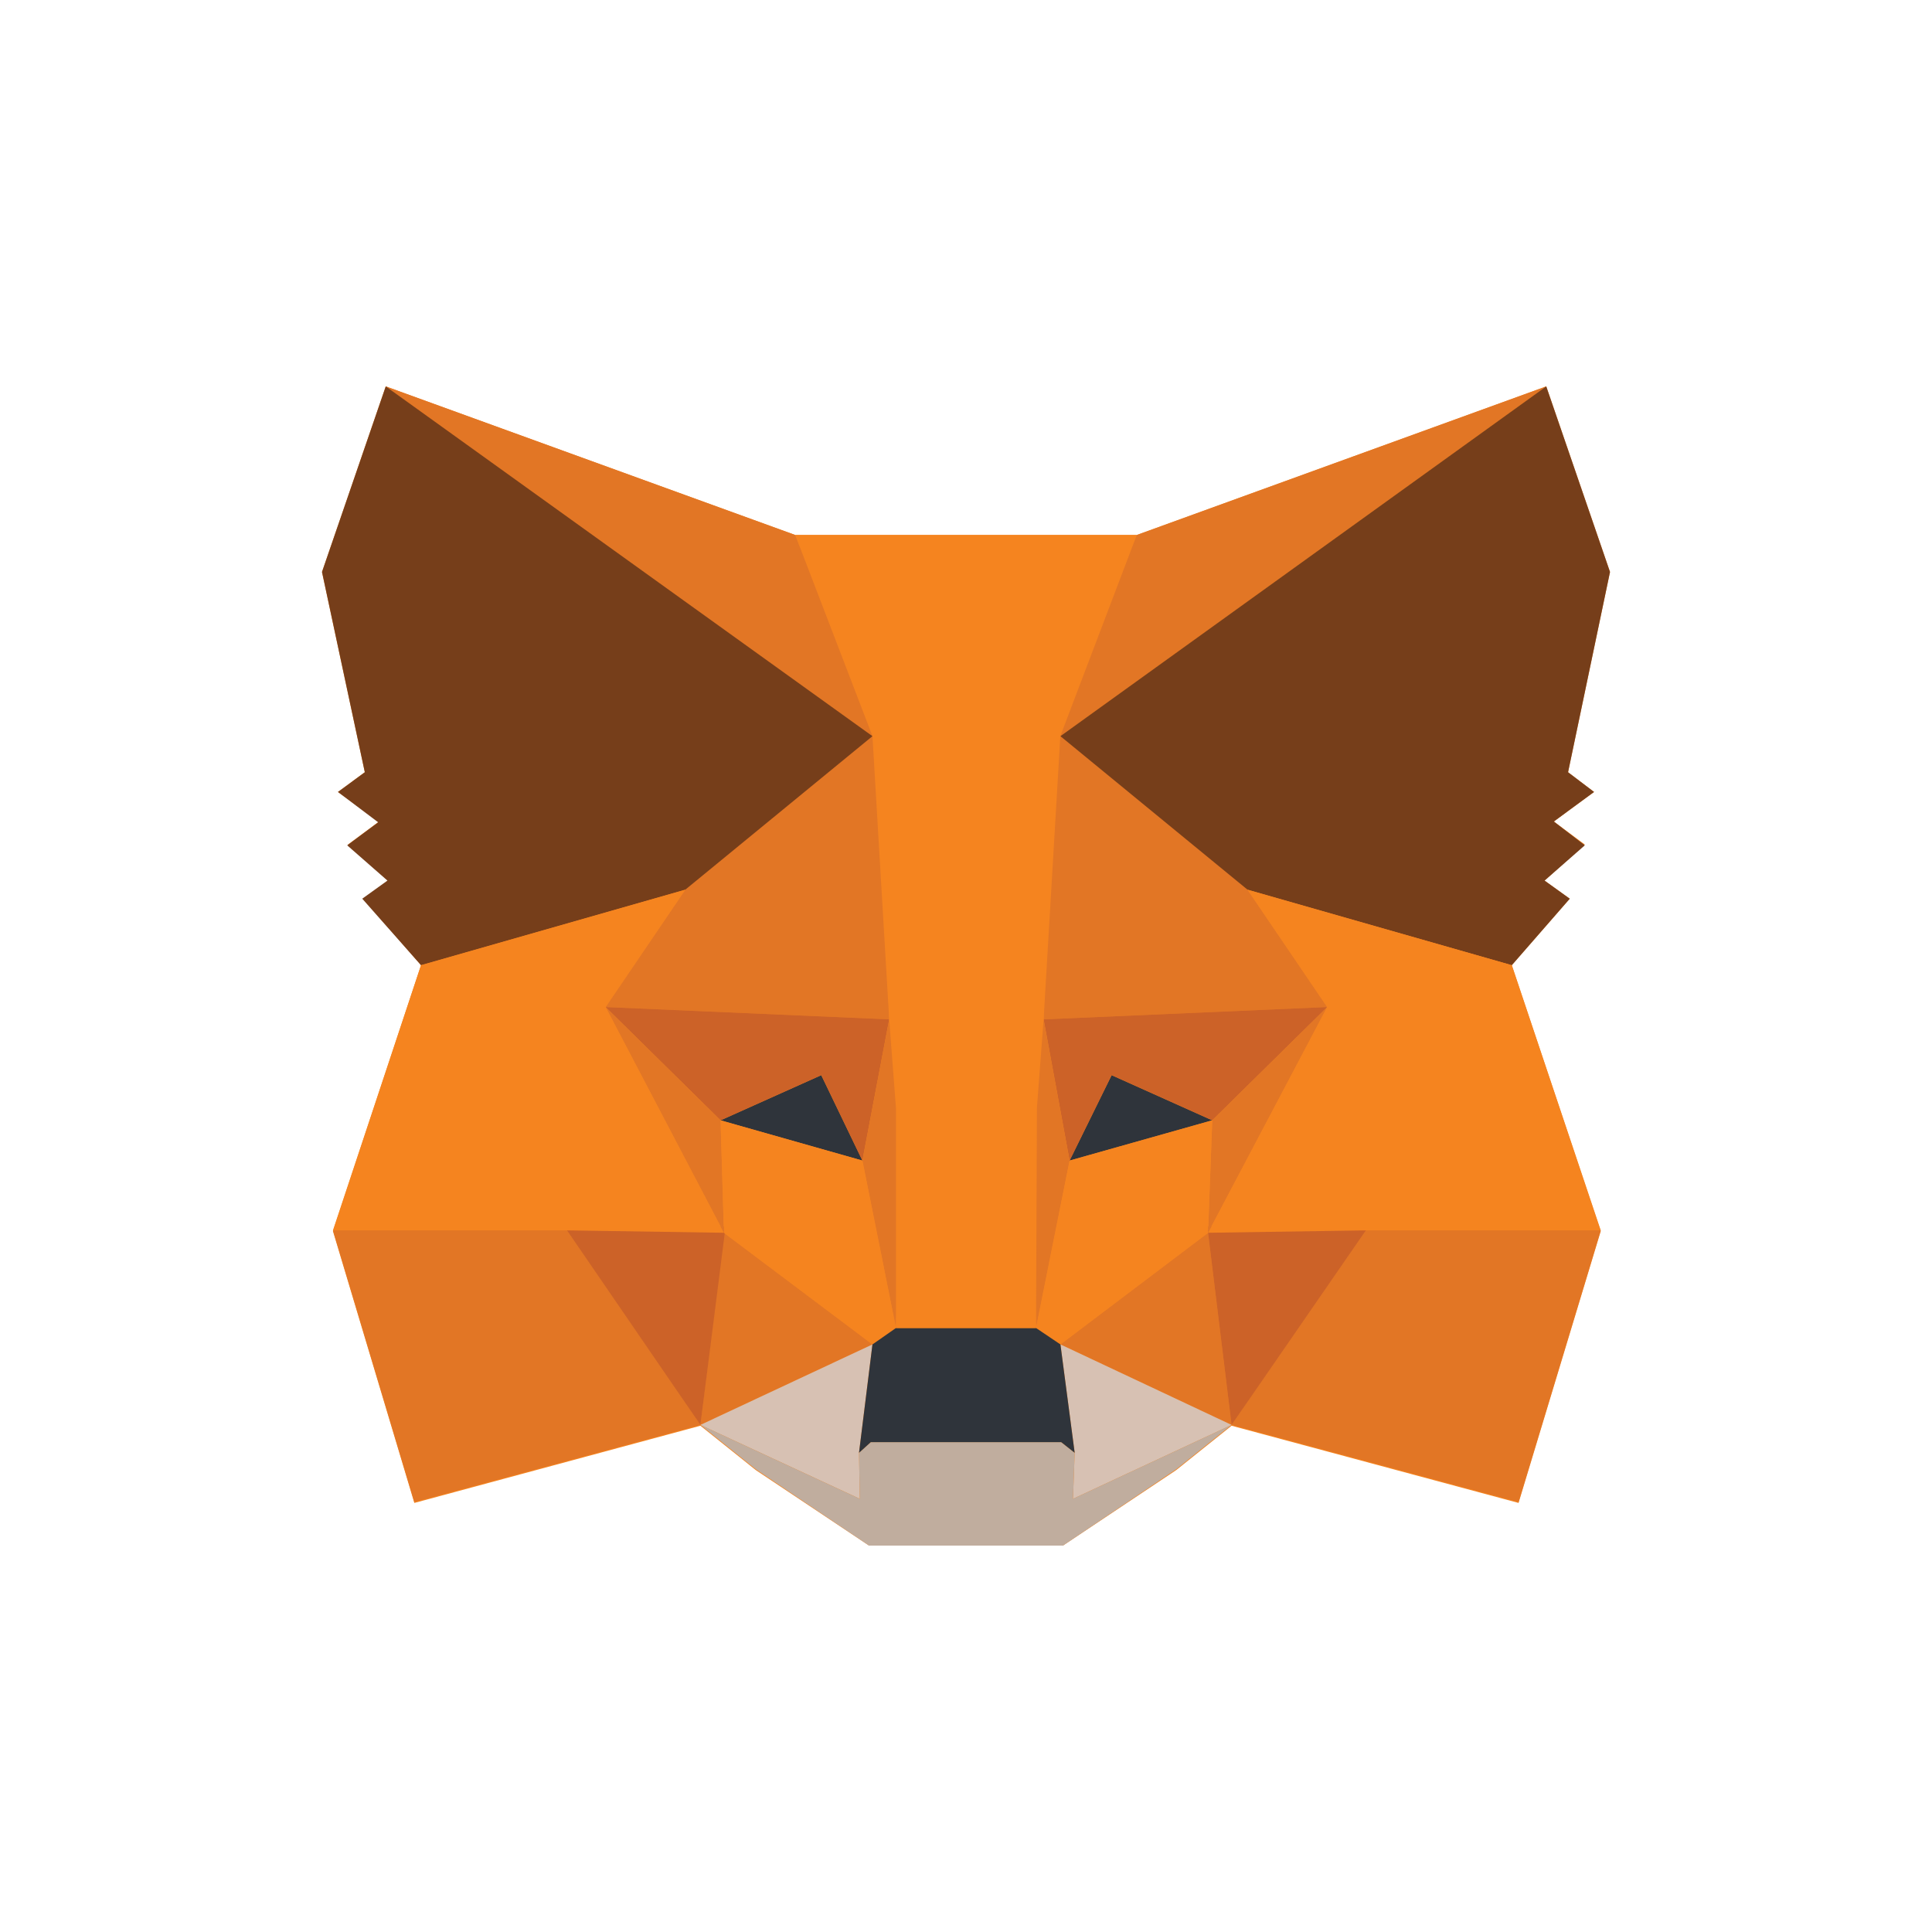
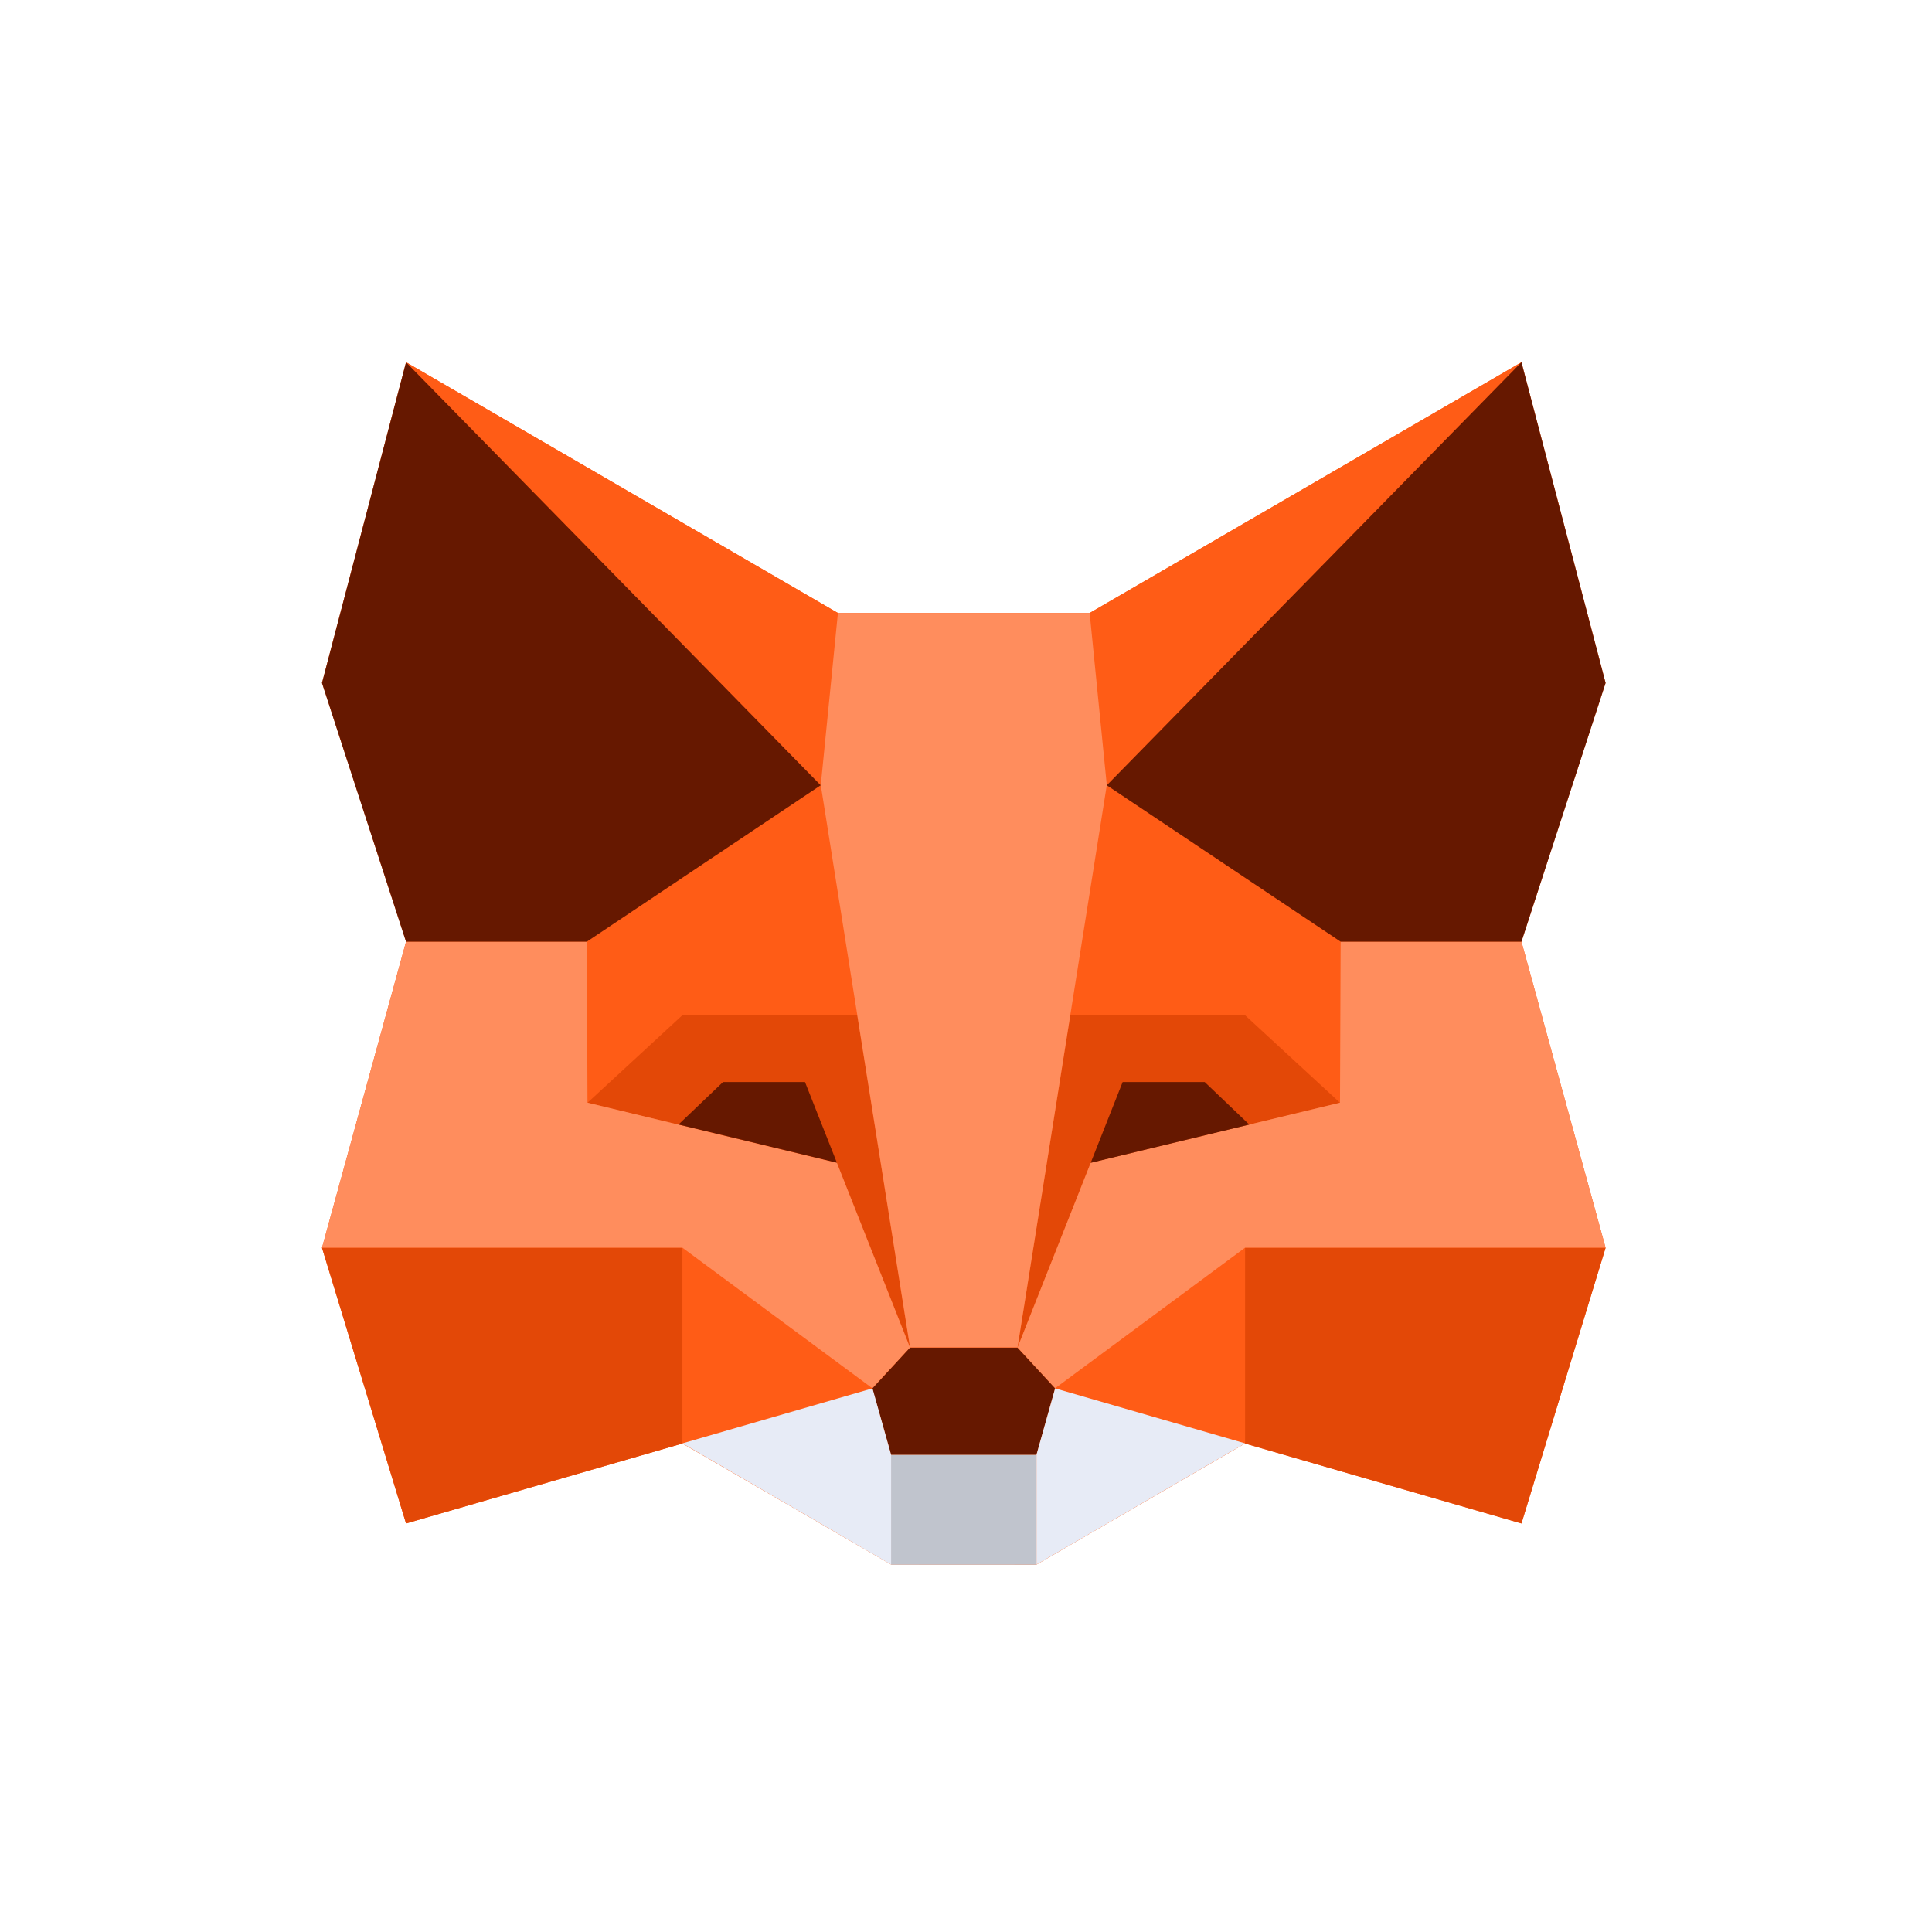
<svg xmlns="http://www.w3.org/2000/svg" width="24" height="24" viewBox="0 0 24 24" fill="none">
  <g clip-path="url(#clip0_328_61517)">
    <path d="M24 0H0V24H24V0Z" fill="white" />
-     <path d="M18.78 11.99L19.5 11.164L19.187 10.939L19.687 10.491L19.302 10.205L19.802 9.838L19.479 9.593L20 7.105L19.208 4.8M19.208 4.8L14.121 6.646H9.879L4.792 4.8L4 7.105L4.532 9.593L4.198 9.838L4.709 10.205L4.323 10.491L4.823 10.939L4.511 11.164L5.23 11.99L4.136 15.294L5.147 18.67L8.701 17.711L9.389 18.262L10.796 19.2H13.204L14.611 18.262L15.299 17.711L18.864 18.67L19.885 15.294L18.78 11.99" fill="#F5841F" />
-     <path d="M19.208 4.8L12.964 9.297L14.121 6.646L19.208 4.8Z" fill="#E27625" />
-     <path d="M4.792 4.8L10.984 9.338L9.879 6.646L4.792 4.8Z" fill="#E27625" />
-     <path d="M16.967 15.233L15.299 17.701L18.864 18.659L19.885 15.284L16.967 15.233Z" fill="#E27625" />
-     <path d="M4.136 15.284L5.147 18.659L8.701 17.701L7.044 15.233L4.136 15.284Z" fill="#E27625" />
-     <path d="M8.513 11.052L7.523 12.51L11.046 12.663L10.931 8.971L8.513 11.052Z" fill="#E27625" />
-     <path d="M15.497 11.052L13.037 8.93L12.964 12.663L16.487 12.51L15.497 11.052Z" fill="#E27625" />
-     <path d="M8.701 17.701L10.838 16.701L8.993 15.315L8.701 17.701Z" fill="#E27625" />
-     <path d="M13.173 16.701L15.299 17.701L15.007 15.315L13.173 16.701Z" fill="#E27625" />
-     <path d="M15.299 17.701L13.173 16.701L13.35 18.048L13.329 18.619L15.299 17.701Z" fill="#D7C1B3" />
-     <path d="M8.701 17.701L10.681 18.619L10.671 18.048L10.838 16.701L8.701 17.701Z" fill="#D7C1B3" />
-     <path d="M10.713 14.417L8.951 13.917L10.202 13.356L10.713 14.417Z" fill="#2F343B" />
-     <path d="M13.287 14.417L13.809 13.356L15.059 13.917L13.287 14.417Z" fill="#2F343B" />
-     <path d="M8.701 17.701L9.014 15.233L7.044 15.284L8.701 17.701Z" fill="#CC6228" />
-     <path d="M14.997 15.233L15.299 17.701L16.967 15.284L14.997 15.233Z" fill="#CC6228" />
-     <path d="M16.487 12.51L12.964 12.663L13.287 14.417L13.809 13.356L15.059 13.917L16.487 12.51Z" fill="#CC6228" />
-     <path d="M8.951 13.917L10.202 13.356L10.713 14.417L11.046 12.663L7.523 12.51L8.951 13.917Z" fill="#CC6228" />
-     <path d="M7.523 12.51L8.993 15.315L8.951 13.917L7.523 12.51Z" fill="#E27625" />
-     <path d="M15.059 13.917L15.007 15.315L16.487 12.51L15.059 13.917Z" fill="#E27625" />
-     <path d="M11.046 12.663L10.713 14.417L11.13 16.497L11.223 13.764L11.046 12.663Z" fill="#E27625" />
-     <path d="M12.964 12.663L12.787 13.754L12.87 16.497L13.287 14.417L12.964 12.663Z" fill="#E27625" />
-     <path d="M13.287 14.417L12.87 16.497L13.173 16.701L15.007 15.314L15.059 13.917L13.287 14.417Z" fill="#F5841F" />
-     <path d="M8.951 13.917L8.993 15.314L10.838 16.701L11.13 16.497L10.713 14.417L8.951 13.917Z" fill="#F5841F" />
-     <path d="M13.329 18.619L13.35 18.047L13.183 17.915H10.817L10.671 18.047L10.681 18.619L8.701 17.701L9.389 18.252L10.796 19.2H13.204L14.611 18.252L15.299 17.701L13.329 18.619Z" fill="#C0AD9E" />
-     <path d="M13.173 16.701L12.87 16.497H11.13L10.838 16.701L10.671 18.047L10.817 17.915H13.183L13.35 18.047L13.173 16.701Z" fill="#2F343B" />
-     <path d="M19.479 9.593L20 7.105L19.208 4.8L13.173 9.145L15.497 11.052L18.78 11.99L19.5 11.164L19.187 10.939L19.687 10.501L19.302 10.205L19.802 9.838L19.479 9.593Z" fill="#763E1A" />
-     <path d="M4 7.105L4.532 9.593L4.198 9.838L4.698 10.215L4.313 10.501L4.813 10.939L4.5 11.164L5.23 11.99L8.513 11.052L10.838 9.145L4.792 4.8L4 7.105Z" fill="#763E1A" />
-     <path d="M18.78 11.99L15.497 11.052L16.487 12.51L15.007 15.314L16.967 15.284H19.885L18.78 11.99Z" fill="#F5841F" />
-     <path d="M8.513 11.052L5.23 11.99L4.136 15.284H7.044L8.993 15.314L7.523 12.51L8.513 11.052Z" fill="#F5841F" />
-     <path d="M12.964 12.663L13.172 9.144L14.121 6.646H9.879L10.838 9.144L11.046 12.663L11.13 13.764V16.497H12.87L12.881 13.764L12.964 12.663Z" fill="#F5841F" />
+     <path d="M18.9 18.925L15.466 17.932L12.876 19.436L11.069 19.435L8.477 17.932L5.044 18.925L4 15.5L5.044 11.698L4 8.484L5.044 4.5L10.409 7.614H13.536L18.9 4.5L19.945 8.484L18.9 11.698L19.945 15.5L18.9 18.925Z" fill="#FF5C16" />
+     <path d="M5.045 4.5L10.409 7.616L10.196 9.755L5.045 4.5ZM8.478 15.501L10.838 17.248L8.478 17.932V15.501ZM10.649 12.613L10.196 9.757L7.292 11.699L7.291 11.698V11.7L7.3 13.699L8.477 12.613L10.649 12.613ZM18.9 4.5L13.536 7.616L13.749 9.755L18.9 4.5ZM15.467 15.501L13.107 17.248L15.467 17.932V15.501ZM16.654 11.7V11.698L16.653 11.699L13.749 9.757L13.296 12.613H15.467L16.645 13.699L16.654 11.7Z" fill="#FF5C16" />
+     <path d="M8.477 17.932L5.044 18.925L4 15.501H8.477V17.932ZM10.649 12.612L11.305 16.741L10.396 14.445L7.298 13.699L8.476 12.612H10.649V12.612ZM15.467 17.932L18.9 18.925L19.945 15.501H15.467V17.932ZM13.296 12.612L12.64 16.741L13.549 14.445L16.646 13.699L15.467 12.612H13.296V12.612Z" fill="#E34807" />
+     <path d="M4 15.5L5.044 11.698H7.29L7.298 13.698L10.396 14.445L11.305 16.741L10.837 17.246L8.477 15.499H4V15.5ZM19.945 15.5L18.9 11.698H16.654L16.646 13.698L13.549 14.445L12.64 16.741L13.107 17.246L15.467 15.499H19.945V15.5ZM13.536 7.614H10.409L10.196 9.753L11.305 16.738H12.64L13.749 9.753L13.536 7.614Z" fill="#FF8D5D" />
+     <path d="M5.044 4.5L4 8.484L5.044 11.698H7.29L10.195 9.755L5.044 4.5ZM10 13.441H8.982L8.429 13.969L10.396 14.443L10 13.441V13.441ZM18.9 4.5L19.945 8.484L18.9 11.698H16.654L13.749 9.755L18.9 4.5ZM13.946 13.441H14.965L15.519 13.97L13.549 14.445L13.946 13.441V13.441ZM12.875 18.073L13.107 17.248L12.64 16.742H11.304L10.837 17.248L11.069 18.073" fill="#661800" />
+     <path d="M12.875 18.073V19.437H11.069V18.073H12.875Z" fill="#C0C4CD" />
+     <path d="M8.478 17.93L11.07 19.436V18.073L10.838 17.247L8.478 17.93ZM15.467 17.93L12.875 19.436V18.073L13.107 17.247L15.467 17.93Z" fill="#E7EBF6" />
  </g>
  <defs>
    <clipPath id="clip0_328_61517">
      <rect width="24" height="24" fill="white" />
    </clipPath>
  </defs>
</svg>
